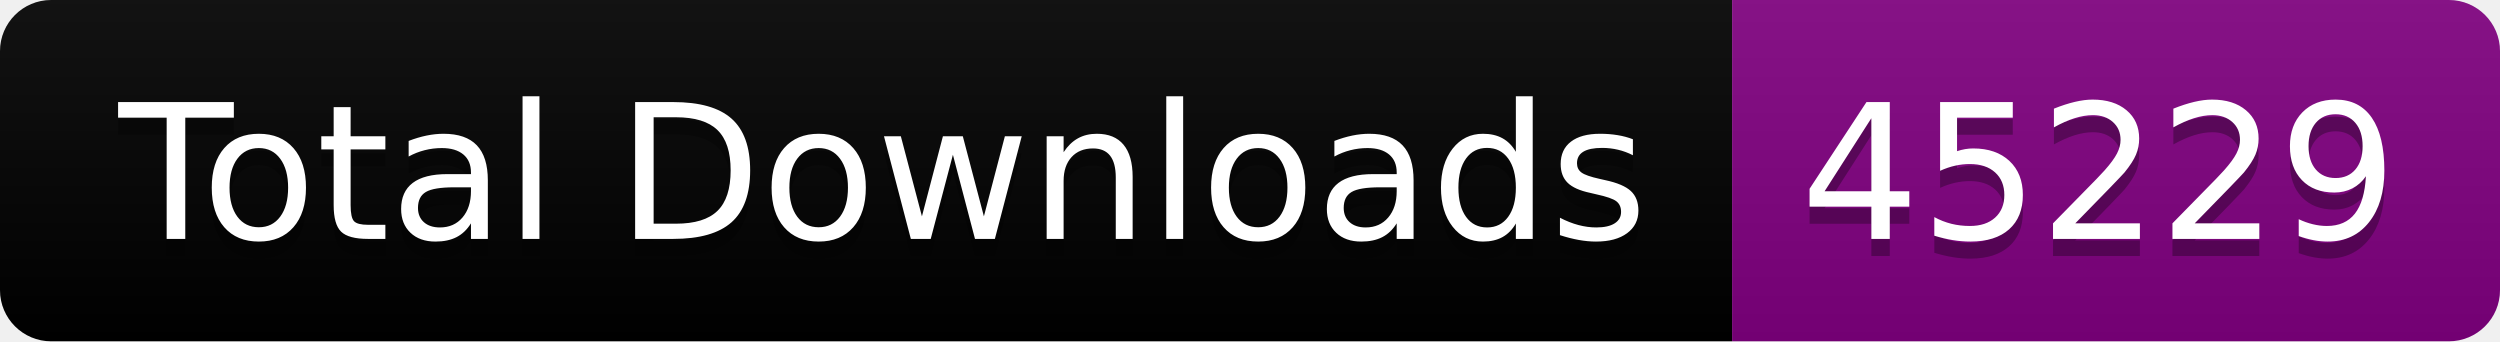
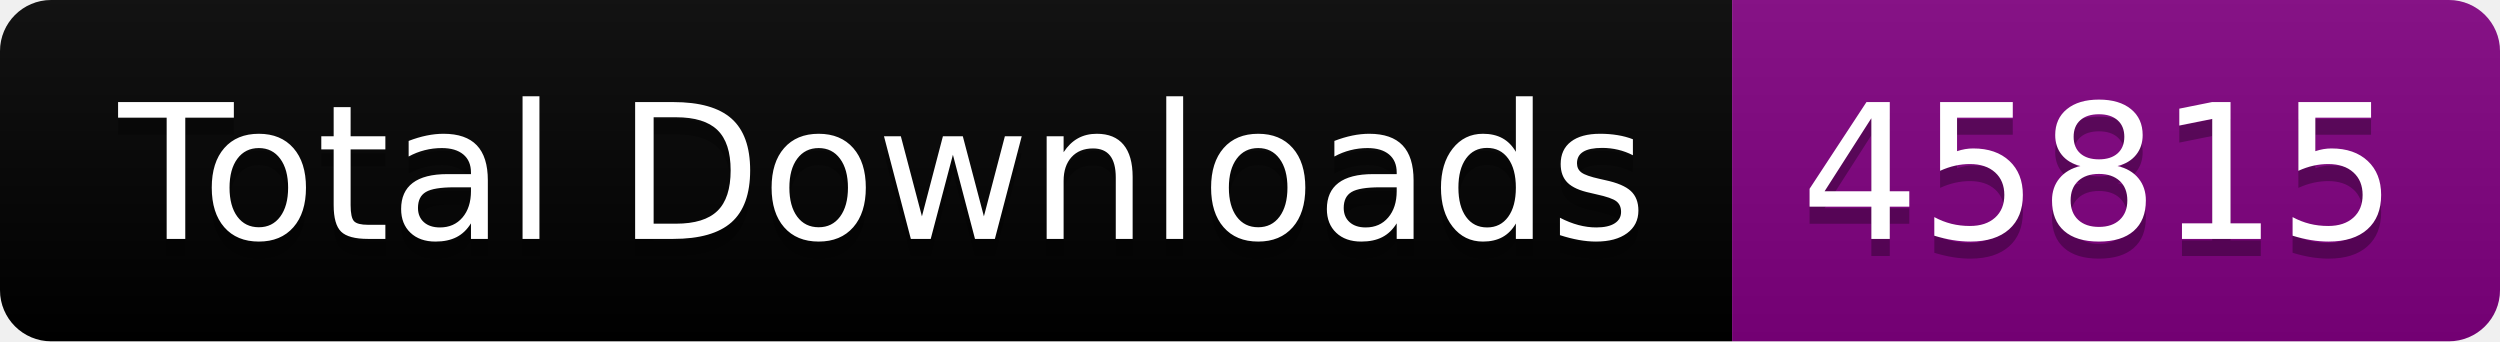
<svg xmlns="http://www.w3.org/2000/svg" width="146.5" height="20">
  <linearGradient id="smooth" x2="0" y2="100%">
    <stop offset="0" stop-color="#bbb" stop-opacity=".1" />
    <stop offset="1" stop-opacity=".1" />
  </linearGradient>
  <clipPath id="round">
    <rect width="146.5" height="20" rx="3" fill="#fff" />
  </clipPath>
  <g clip-path="url(#round)">
    <rect width="101.5" height="20" fill="black" />
    <rect x="101.5" width="45.0" height="20" fill="purple" />
    <rect width="146.5" height="20" fill="url(#smooth)" />
  </g>
  <g fill="#fff" text-anchor="middle" font-family="DejaVu Sans,Verdana,Geneva,sans-serif" font-size="110">
    <text x="517.5" y="150" fill="#010101" fill-opacity=".3" transform="scale(0.1)" textLength="915.0" lengthAdjust="spacing">Total Downloads</text>
    <text x="517.5" y="140" transform="scale(0.1)" textLength="915.0" lengthAdjust="spacing">Total Downloads</text>
-     <text x="1230.0" y="150" fill="#010101" fill-opacity=".3" transform="scale(0.1)" textLength="350.0" lengthAdjust="spacing">45229</text>
-     <text x="1230.0" y="140" transform="scale(0.1)" textLength="350.0" lengthAdjust="spacing">45229</text>
+     <text x="1230.0" y="150" fill="#010101" fill-opacity=".3" transform="scale(0.1)" textLength="350.0" lengthAdjust="spacing">45815</text>
+     <text x="1230.0" y="140" transform="scale(0.1)" textLength="350.0" lengthAdjust="spacing">45815</text>
  </g>
</svg>
